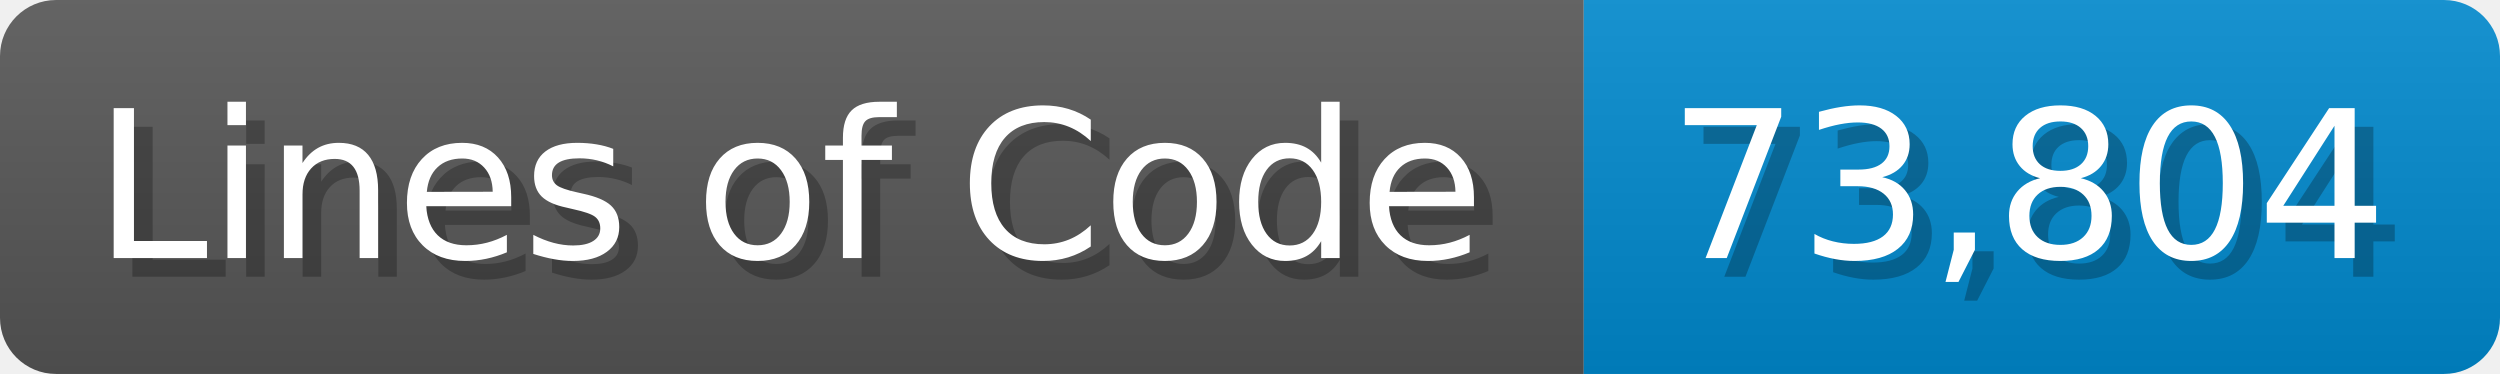
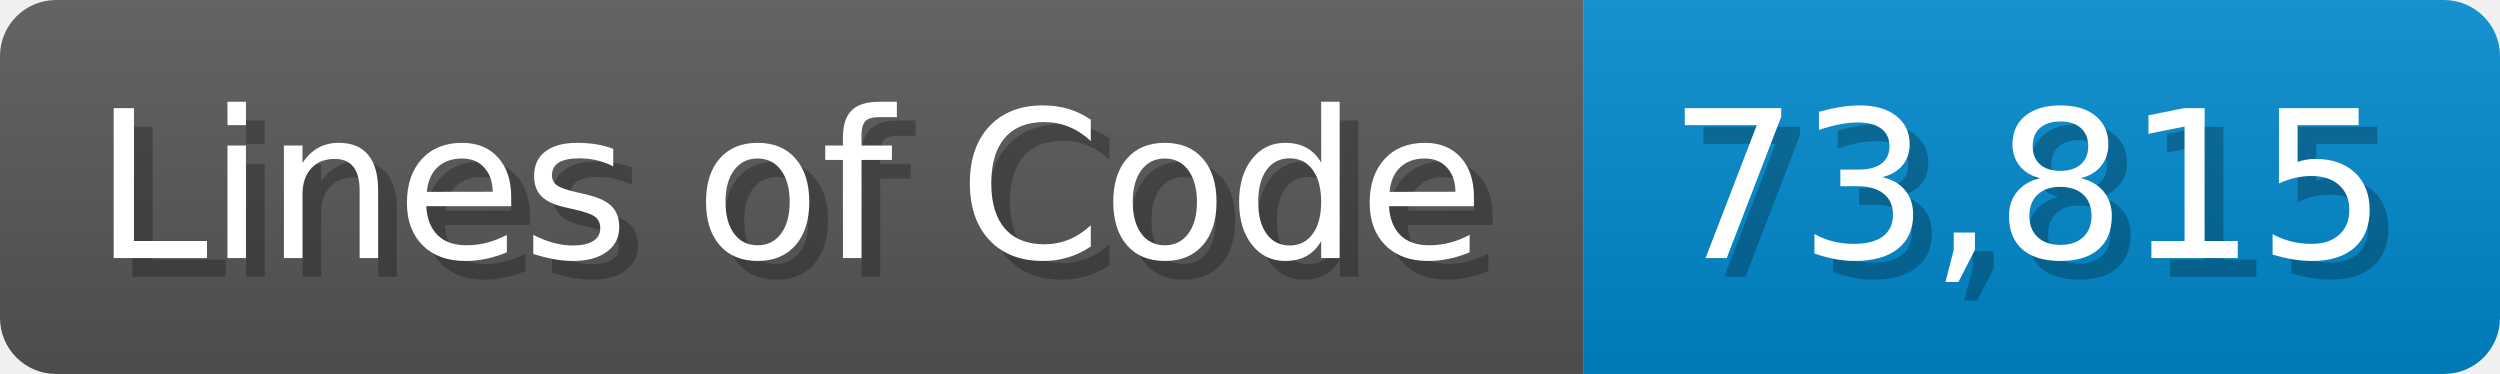
<svg xmlns="http://www.w3.org/2000/svg" width="133.7" height="20" viewBox="0 0 1337 200">
  <linearGradient id="a" x2="0" y2="100%">
    <stop offset="0" stop-opacity=".1" stop-color="#EEE" />
    <stop offset="1" stop-opacity=".1" />
  </linearGradient>
  <mask id="m">
    <rect width="1337" height="200" rx="30" fill="#FFF" />
  </mask>
  <g mask="url(#m)">
    <rect width="847" height="200" fill="#555" />
    <rect width="490" height="200" fill="#08C" x="847" />
    <rect width="1337" height="200" fill="url(#a)" />
  </g>
  <g fill="#fff" text-anchor="start" font-family="Verdana,DejaVu Sans,sans-serif" font-size="110">
    <text x="60" y="148" textLength="747" fill="#000" opacity="0.25">Lines of Code</text>
    <text x="50" y="138" textLength="747">Lines of Code</text>
-     <text x="902" y="148" textLength="390" fill="#000" opacity="0.25">73,804</text>
-     <text x="892" y="138" textLength="390">73,804</text>
+     <text x="902" y="148" textLength="390" fill="#000" opacity="0.25">73,815</text>
+     <text x="892" y="138" textLength="390">73,815</text>
  </g>
</svg>
